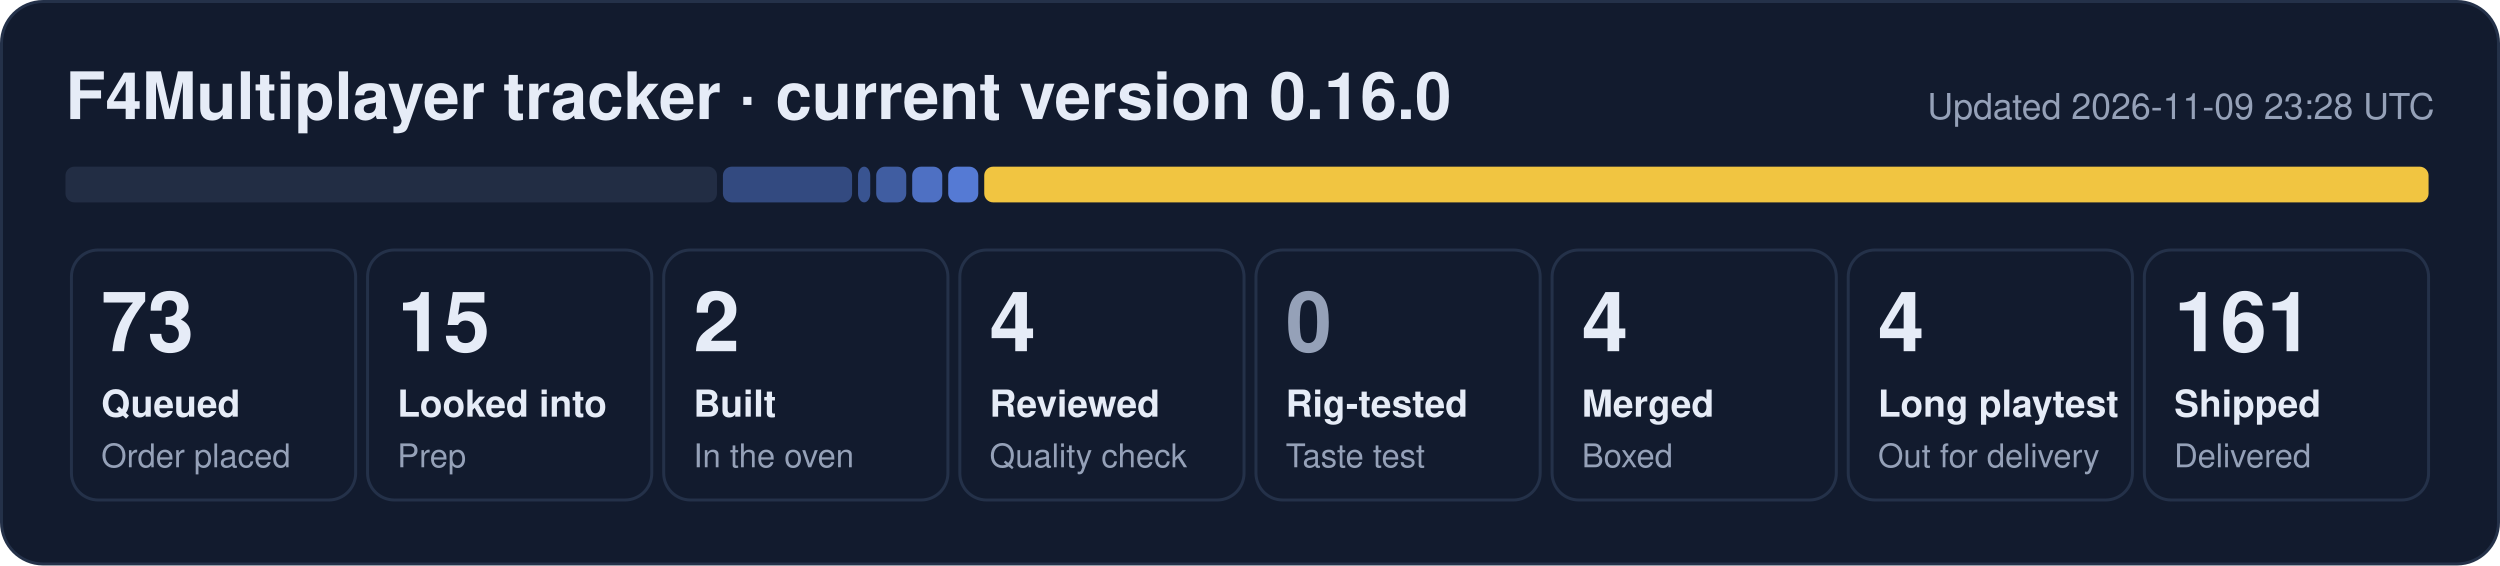
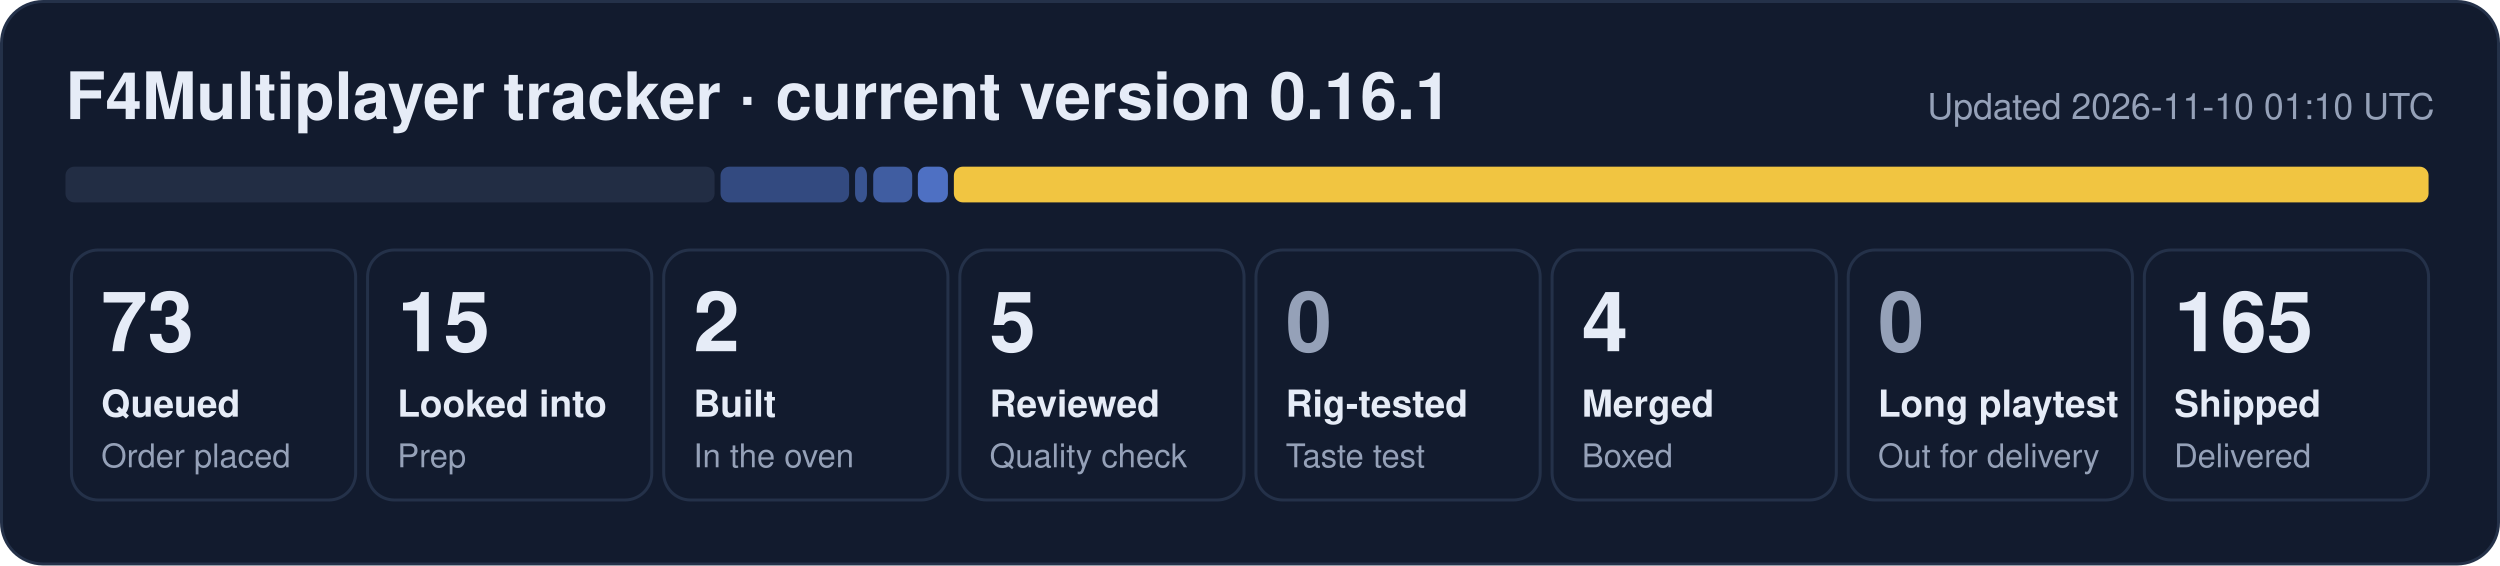
- <svg xmlns="http://www.w3.org/2000/svg" width="840" height="190" viewBox="0 0 840 190" role="img" aria-label="F4Multiplayer tracker: 73 queued, 15 looked into, 2 built, 4 reviewed, 4 merged, 4 long playtest, 161 shipped">
+ <svg xmlns="http://www.w3.org/2000/svg" width="840" height="190" viewBox="0 0 840 190" role="img" aria-label="F4Multiplayer tracker: 73 queued, 15 looked into, 2 built, 5 reviewed, 4 merged, 165 shipped">
  <rect x="0.5" y="0.5" width="839" height="189" rx="14" fill="#121b2e" stroke="#243149" />
-   <text x="22" y="40" font-family="Segoe UI, Helvetica, Arial, sans-serif" font-size="22" font-weight="700" fill="#e6ecf7">F4Multiplayer tracker · current version 0.16.0</text>
-   <text x="818" y="40" font-family="Segoe UI, Helvetica, Arial, sans-serif" font-size="12" fill="#95a1b8" text-anchor="end">Updated 2026-11-09 23:28 UTC</text>
-   <rect x="22.0" y="56" width="218.9" height="12" rx="3" fill="#222d44" fill-opacity="1.00" />
-   <rect x="242.9" y="56" width="43.4" height="12" rx="3" fill="#5d86e8" fill-opacity="0.44" />
-   <rect x="288.3" y="56" width="4.1" height="12" rx="3" fill="#5d86e8" fill-opacity="0.53" />
-   <rect x="294.4" y="56" width="10.1" height="12" rx="3" fill="#5d86e8" fill-opacity="0.62" />
-   <rect x="306.5" y="56" width="10.1" height="12" rx="3" fill="#5d86e8" fill-opacity="0.80" />
-   <rect x="318.6" y="56" width="10.1" height="12" rx="3" fill="#5d86e8" fill-opacity="0.89" />
-   <rect x="330.7" y="56" width="485.3" height="12" rx="3" fill="#f5c842" fill-opacity="0.98" />
+   <text x="22" y="40" font-family="Segoe UI, Helvetica, Arial, sans-serif" font-size="22" font-weight="700" fill="#e6ecf7">F4Multiplayer tracker · current version 0.16.1</text>
+   <text x="818" y="40" font-family="Segoe UI, Helvetica, Arial, sans-serif" font-size="12" fill="#95a1b8" text-anchor="end">Updated 2026-11-10 01:10 UTC</text>
+   <rect x="22.0" y="56" width="218.1" height="12" rx="3" fill="#222d44" fill-opacity="1.00" />
+   <rect x="242.1" y="56" width="43.2" height="12" rx="3" fill="#5d86e8" fill-opacity="0.44" />
+   <rect x="287.3" y="56" width="4.0" height="12" rx="3" fill="#5d86e8" fill-opacity="0.53" />
+   <rect x="293.4" y="56" width="13.1" height="12" rx="3" fill="#5d86e8" fill-opacity="0.62" />
+   <rect x="308.4" y="56" width="10.1" height="12" rx="3" fill="#5d86e8" fill-opacity="0.80" />
+   <rect x="320.5" y="56" width="495.5" height="12" rx="3" fill="#f5c842" fill-opacity="0.98" />
  <rect x="24.0" y="84" width="95.5" height="84" rx="9" fill="none" stroke="#243149" />
  <text x="34.0" y="118" font-family="Segoe UI, Helvetica, Arial, sans-serif" font-size="28" font-weight="800" fill="#e6ecf7">73</text>
  <text x="34.0" y="140" font-family="Segoe UI, Helvetica, Arial, sans-serif" font-size="12.5" font-weight="600" fill="#e6ecf7">Queued</text>
  <text x="34.0" y="157" font-family="Segoe UI, Helvetica, Arial, sans-serif" font-size="11" fill="#95a1b8">Order placed</text>
  <rect x="123.5" y="84" width="95.5" height="84" rx="9" fill="none" stroke="#243149" />
  <text x="133.5" y="118" font-family="Segoe UI, Helvetica, Arial, sans-serif" font-size="28" font-weight="800" fill="#e6ecf7">15</text>
  <text x="133.5" y="140" font-family="Segoe UI, Helvetica, Arial, sans-serif" font-size="12.5" font-weight="600" fill="#e6ecf7">Looked into</text>
  <text x="133.5" y="157" font-family="Segoe UI, Helvetica, Arial, sans-serif" font-size="11" fill="#95a1b8">Prep</text>
  <rect x="223.0" y="84" width="95.5" height="84" rx="9" fill="none" stroke="#243149" />
  <text x="233.0" y="118" font-family="Segoe UI, Helvetica, Arial, sans-serif" font-size="28" font-weight="800" fill="#e6ecf7">2</text>
  <text x="233.0" y="140" font-family="Segoe UI, Helvetica, Arial, sans-serif" font-size="12.5" font-weight="600" fill="#e6ecf7">Built</text>
  <text x="233.0" y="157" font-family="Segoe UI, Helvetica, Arial, sans-serif" font-size="11" fill="#95a1b8">In the oven</text>
  <rect x="322.5" y="84" width="95.5" height="84" rx="9" fill="none" stroke="#243149" />
-   <text x="332.5" y="118" font-family="Segoe UI, Helvetica, Arial, sans-serif" font-size="28" font-weight="800" fill="#e6ecf7">4</text>
+   <text x="332.5" y="118" font-family="Segoe UI, Helvetica, Arial, sans-serif" font-size="28" font-weight="800" fill="#e6ecf7">5</text>
  <text x="332.5" y="140" font-family="Segoe UI, Helvetica, Arial, sans-serif" font-size="12.5" font-weight="600" fill="#e6ecf7">Reviewed</text>
  <text x="332.5" y="157" font-family="Segoe UI, Helvetica, Arial, sans-serif" font-size="11" fill="#95a1b8">Quality check</text>
  <rect x="422.0" y="84" width="95.5" height="84" rx="9" fill="none" stroke="#243149" />
  <text x="432.0" y="118" font-family="Segoe UI, Helvetica, Arial, sans-serif" font-size="28" font-weight="800" fill="#95a1b8">0</text>
  <text x="432.0" y="140" font-family="Segoe UI, Helvetica, Arial, sans-serif" font-size="12.5" font-weight="600" fill="#e6ecf7">Rig-tested</text>
  <text x="432.0" y="157" font-family="Segoe UI, Helvetica, Arial, sans-serif" font-size="11" fill="#95a1b8">Taste test</text>
  <rect x="521.5" y="84" width="95.5" height="84" rx="9" fill="none" stroke="#243149" />
  <text x="531.5" y="118" font-family="Segoe UI, Helvetica, Arial, sans-serif" font-size="28" font-weight="800" fill="#e6ecf7">4</text>
  <text x="531.5" y="140" font-family="Segoe UI, Helvetica, Arial, sans-serif" font-size="12.5" font-weight="600" fill="#e6ecf7">Merged</text>
  <text x="531.5" y="157" font-family="Segoe UI, Helvetica, Arial, sans-serif" font-size="11" fill="#95a1b8">Boxed</text>
  <rect x="621.0" y="84" width="95.5" height="84" rx="9" fill="none" stroke="#243149" />
-   <text x="631.0" y="118" font-family="Segoe UI, Helvetica, Arial, sans-serif" font-size="28" font-weight="800" fill="#e6ecf7">4</text>
+   <text x="631.0" y="118" font-family="Segoe UI, Helvetica, Arial, sans-serif" font-size="28" font-weight="800" fill="#95a1b8">0</text>
  <text x="631.0" y="140" font-family="Segoe UI, Helvetica, Arial, sans-serif" font-size="12.5" font-weight="600" fill="#e6ecf7">Long playtest</text>
  <text x="631.0" y="157" font-family="Segoe UI, Helvetica, Arial, sans-serif" font-size="11" fill="#95a1b8">Out for delivery</text>
  <rect x="720.5" y="84" width="95.5" height="84" rx="9" fill="none" stroke="#243149" />
-   <text x="730.5" y="118" font-family="Segoe UI, Helvetica, Arial, sans-serif" font-size="28" font-weight="800" fill="#e6ecf7">161</text>
+   <text x="730.5" y="118" font-family="Segoe UI, Helvetica, Arial, sans-serif" font-size="28" font-weight="800" fill="#e6ecf7">165</text>
  <text x="730.5" y="140" font-family="Segoe UI, Helvetica, Arial, sans-serif" font-size="12.5" font-weight="600" fill="#e6ecf7">Shipped</text>
  <text x="730.5" y="157" font-family="Segoe UI, Helvetica, Arial, sans-serif" font-size="11" fill="#95a1b8">Delivered</text>
</svg>
